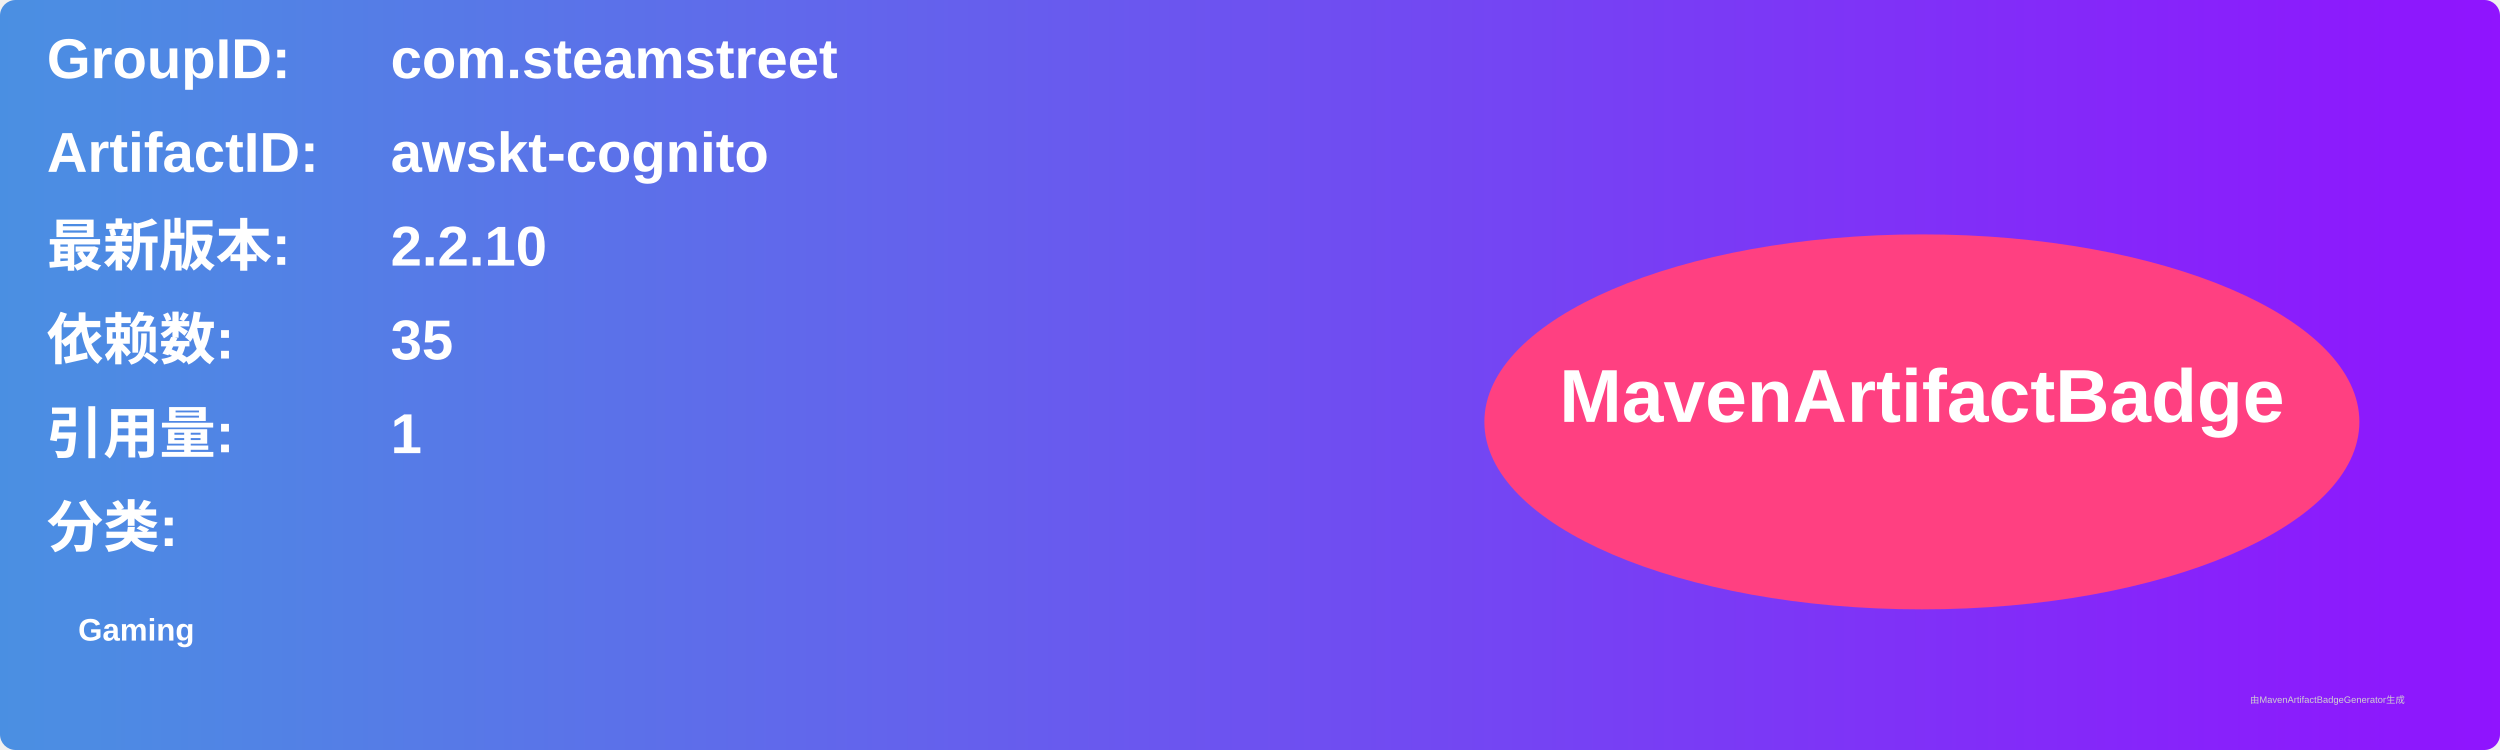
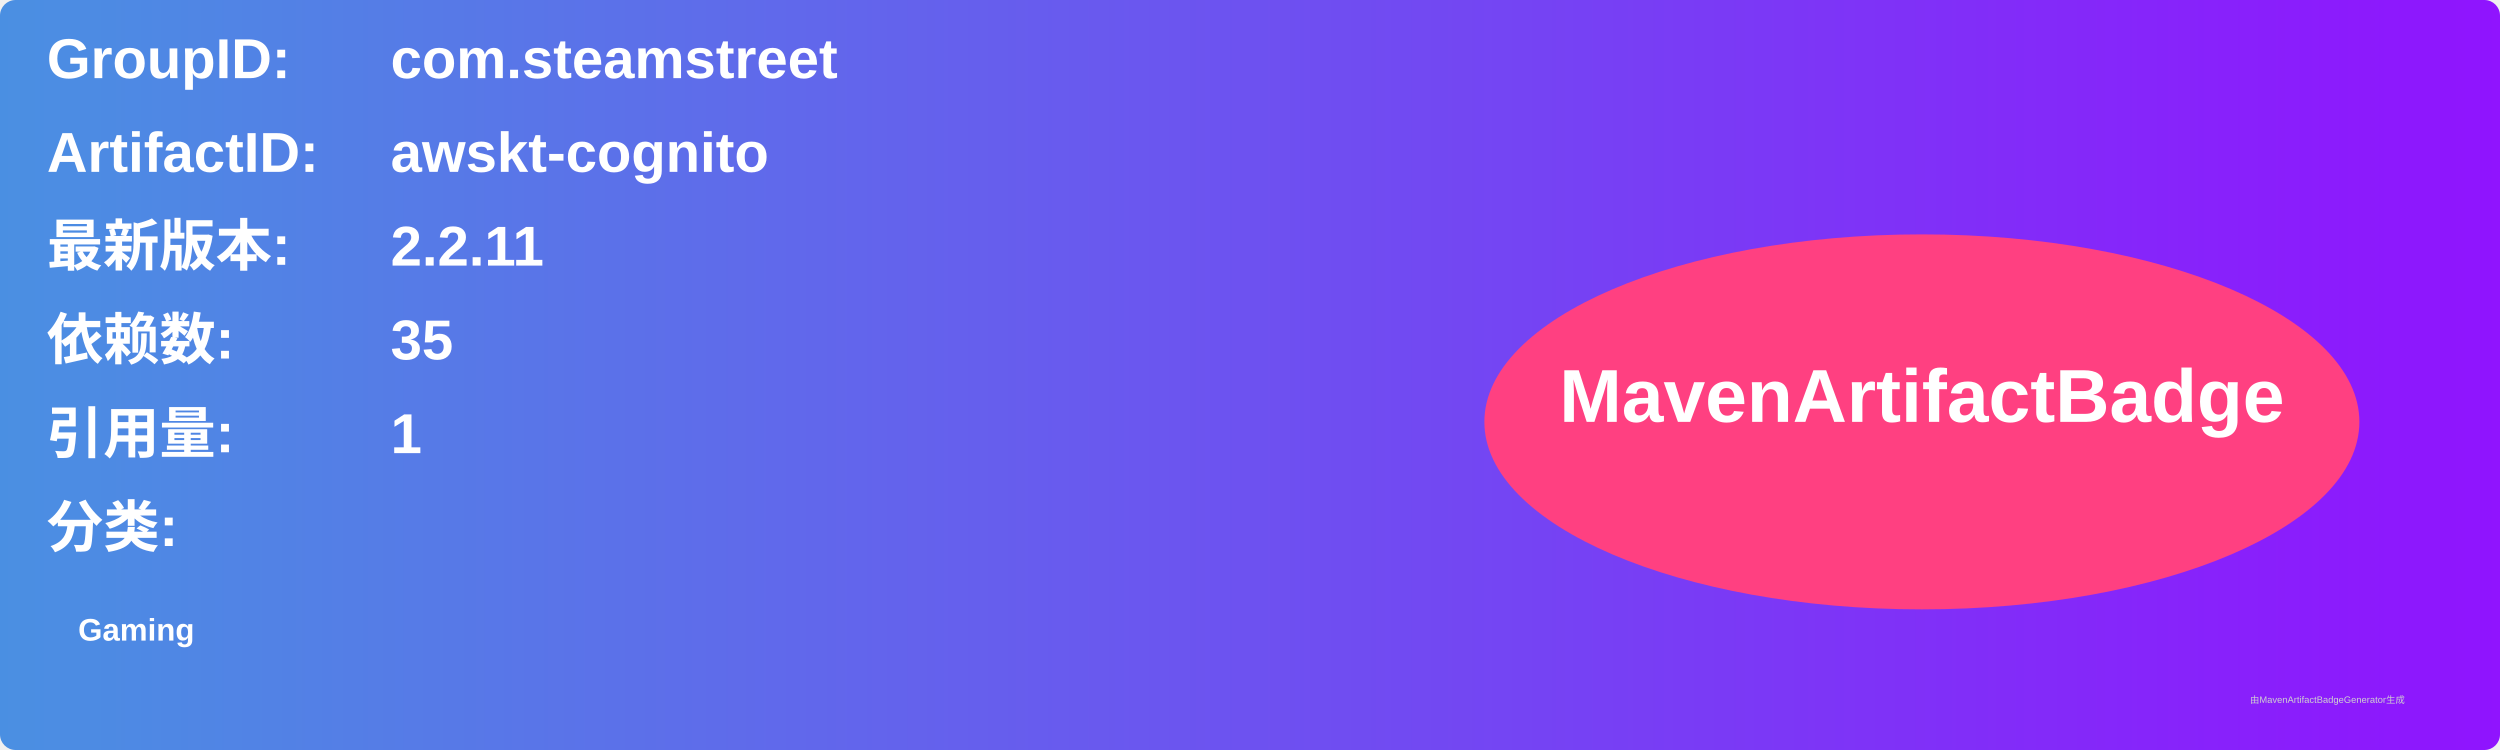
<svg xmlns="http://www.w3.org/2000/svg" width="800" height="240" viewBox="0 0 800 240">
  <linearGradient id="grad" x1="0%" y1="0%" x2="100%" y2="0%">
    <stop offset="0%" stop-color="#4a90e2" />
    <stop offset="100%" stop-color="#9013fe" />
  </linearGradient>
  <rect width="100%" height="100%" rx="5" ry="5" fill="url(#grad)" />
  <g transform="translate(15, 15)">
    <text x="0" y="10" font-family="Arial" font-size="18" fill="white" font-weight="bold" width="260">GroupID:</text>
    <text x="110" y="10" font-family="Arial" font-size="18" fill="white" font-weight="bold" width="460">com.steamstreet</text>
    <text x="0" y="40" font-family="Arial" font-size="18" fill="white" font-weight="bold" width="260">ArtifactID:</text>
    <text x="110" y="40" font-family="Arial" font-size="18" fill="white" font-weight="bold" width="460">awskt-cognito</text>
    <text x="0" y="70" font-family="Arial" font-size="18" fill="white" font-weight="bold">最新版本:</text>
    <text x="110" y="70" font-family="Arial" font-size="18" fill="white" font-weight="bold">
-       <tspan font-weight="bold">2.2.10</tspan>
+       <tspan font-weight="bold">2.2.11</tspan>
    </text>
    <text x="0" y="100" font-family="Arial" font-size="18" fill="white" font-weight="bold">依赖数: </text>
    <text x="110" y="100" font-family="Arial" font-size="18" fill="white">
      <tspan font-weight="bold">35</tspan>
    </text>
    <text x="0" y="130" font-family="Arial" font-size="18" fill="white" font-weight="bold">引用量: </text>
    <text x="110" y="130" font-family="Arial" font-size="18" fill="white">
      <tspan font-weight="bold">1</tspan>
    </text>
    <text x="0" y="160" font-family="Arial" font-size="18" fill="white" font-weight="bold">分类:</text>
    <text x="10" y="190" font-family="Arial" font-size="10" fill="white">
      <tspan font-weight="bold">Gaming</tspan>
    </text>
    <ellipse cx="600" cy="120" rx="140" ry="60" fill="#ff4081" />
    <text x="600" y="120" text-anchor="middle" font-family="Arial" font-size="24" fill="white" font-weight="bold">MavenArtifactBadge</text>
  </g>
  <text x="720" y="225" font-family="Arial" font-size="3" fill="#d0d0d0">由MavenArtifactBadgeGenerator生成</text>
</svg>
